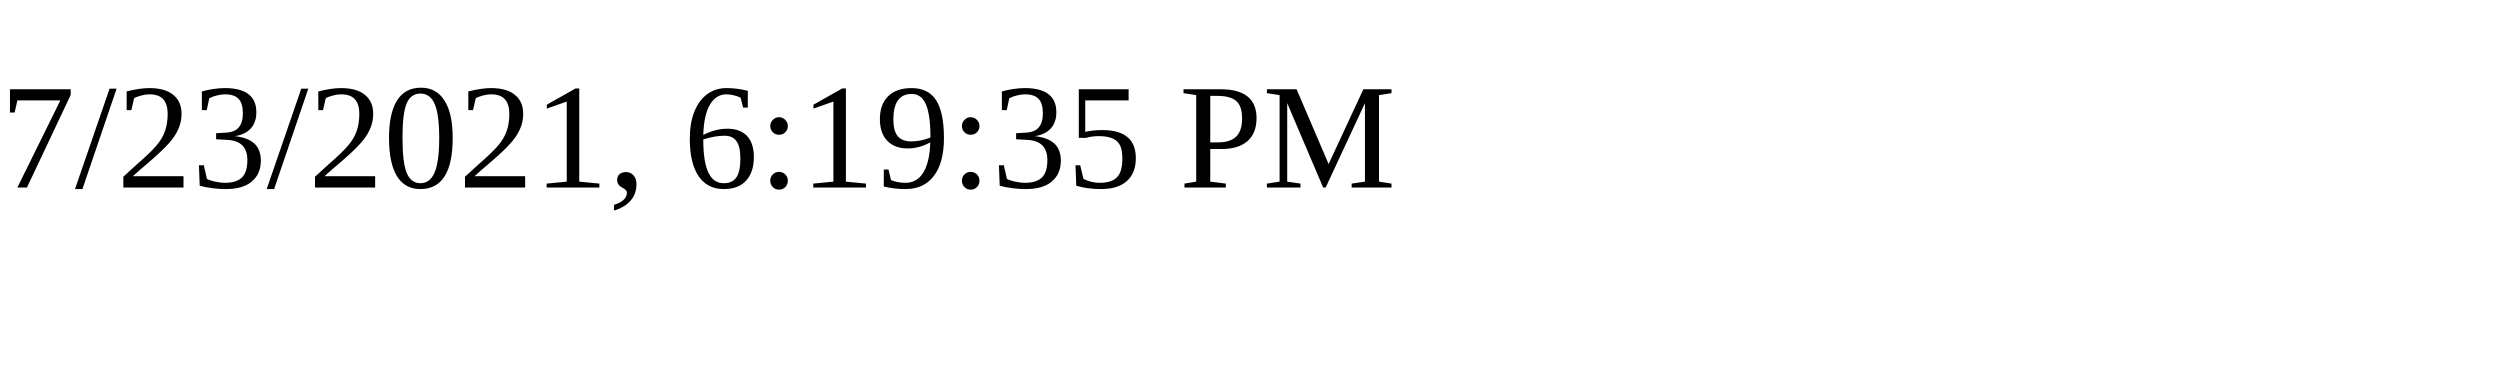
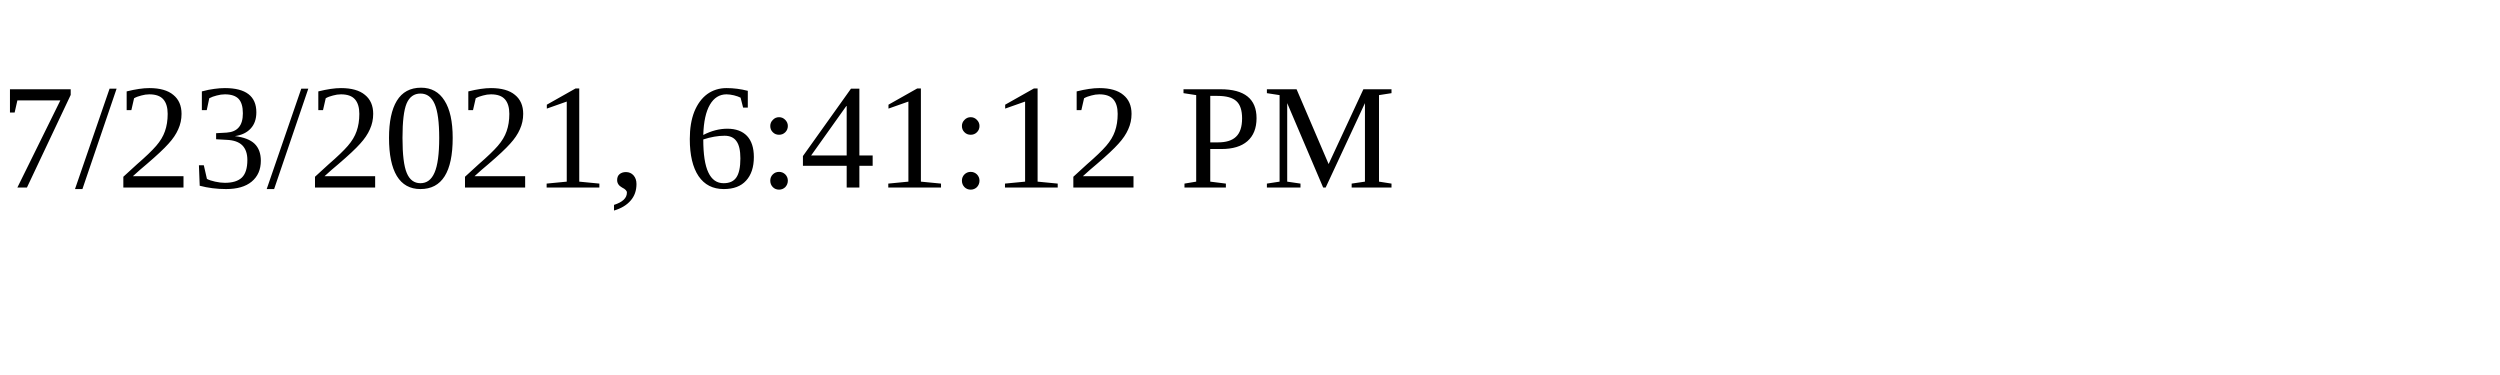
<svg xmlns="http://www.w3.org/2000/svg" height="30" width="200">
-   <text x="0" y="15">7/23/2021, 6:19:35 PM</text>
+   <text x="0" y="15">7/23/2021, 6:41:12 PM</text>
</svg>
